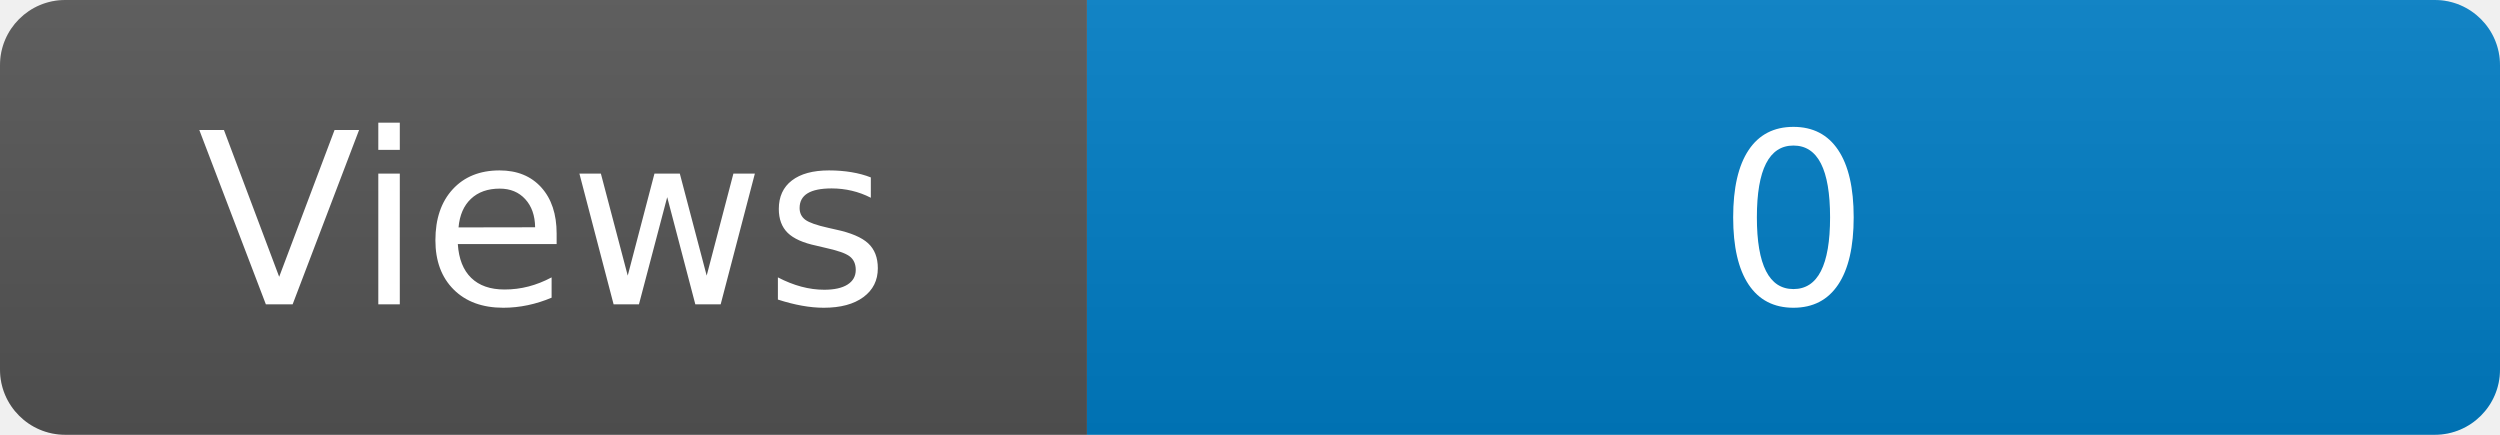
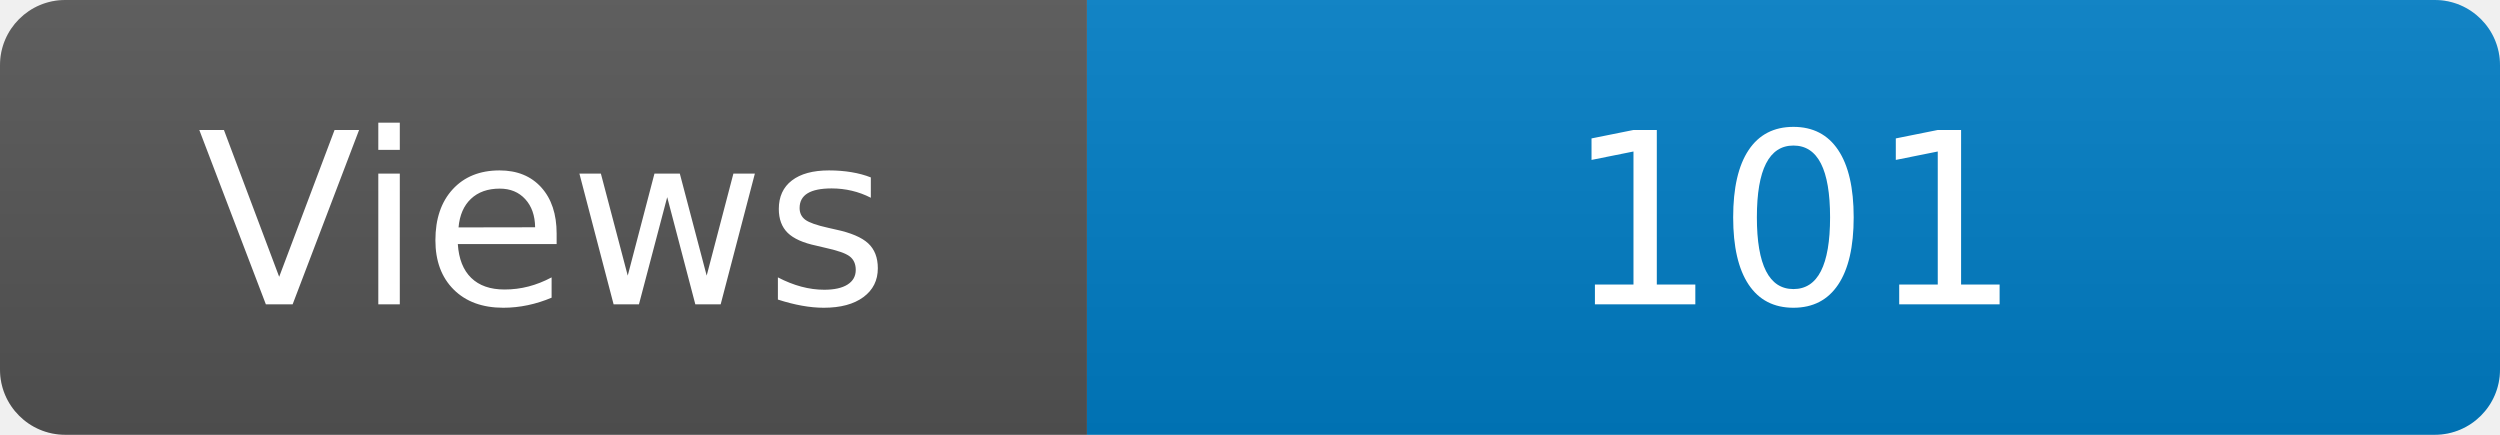
<svg xmlns="http://www.w3.org/2000/svg" width="115" height="20" role="img" aria-label="Maintained?: yes">
  <linearGradient id="s" x2="0" y2="100%">
    <stop offset="0" stop-color="#bbb" stop-opacity=".1" />
    <stop offset="1" stop-opacity=".1" />
  </linearGradient>
  <clipPath id="r">
    <rect width="115" height="20" rx="3" fill="#fff" />
  </clipPath>
  <g clip-path="url(#r)">
    <rect width="50" height="20" fill="#555" />
    <rect x="50" width="160" height="20" fill="#007ec6" />
    <rect width="115" height="20" fill="url(#s)" />
  </g>
  <g fill="#fff" text-anchor="middle" font-family="Verdana,Geneva,DejaVu Sans,sans-serif" font-size="110">
    <text x="250" y="140" transform="scale(.1)" fill="#fff">Views</text>
-     <text x="825" y="140" transform="scale(.1)" fill="#fff">0</text>
+     <text x="825" y="140" transform="scale(.1)" fill="#fff">101</text>
  </g>
</svg>
